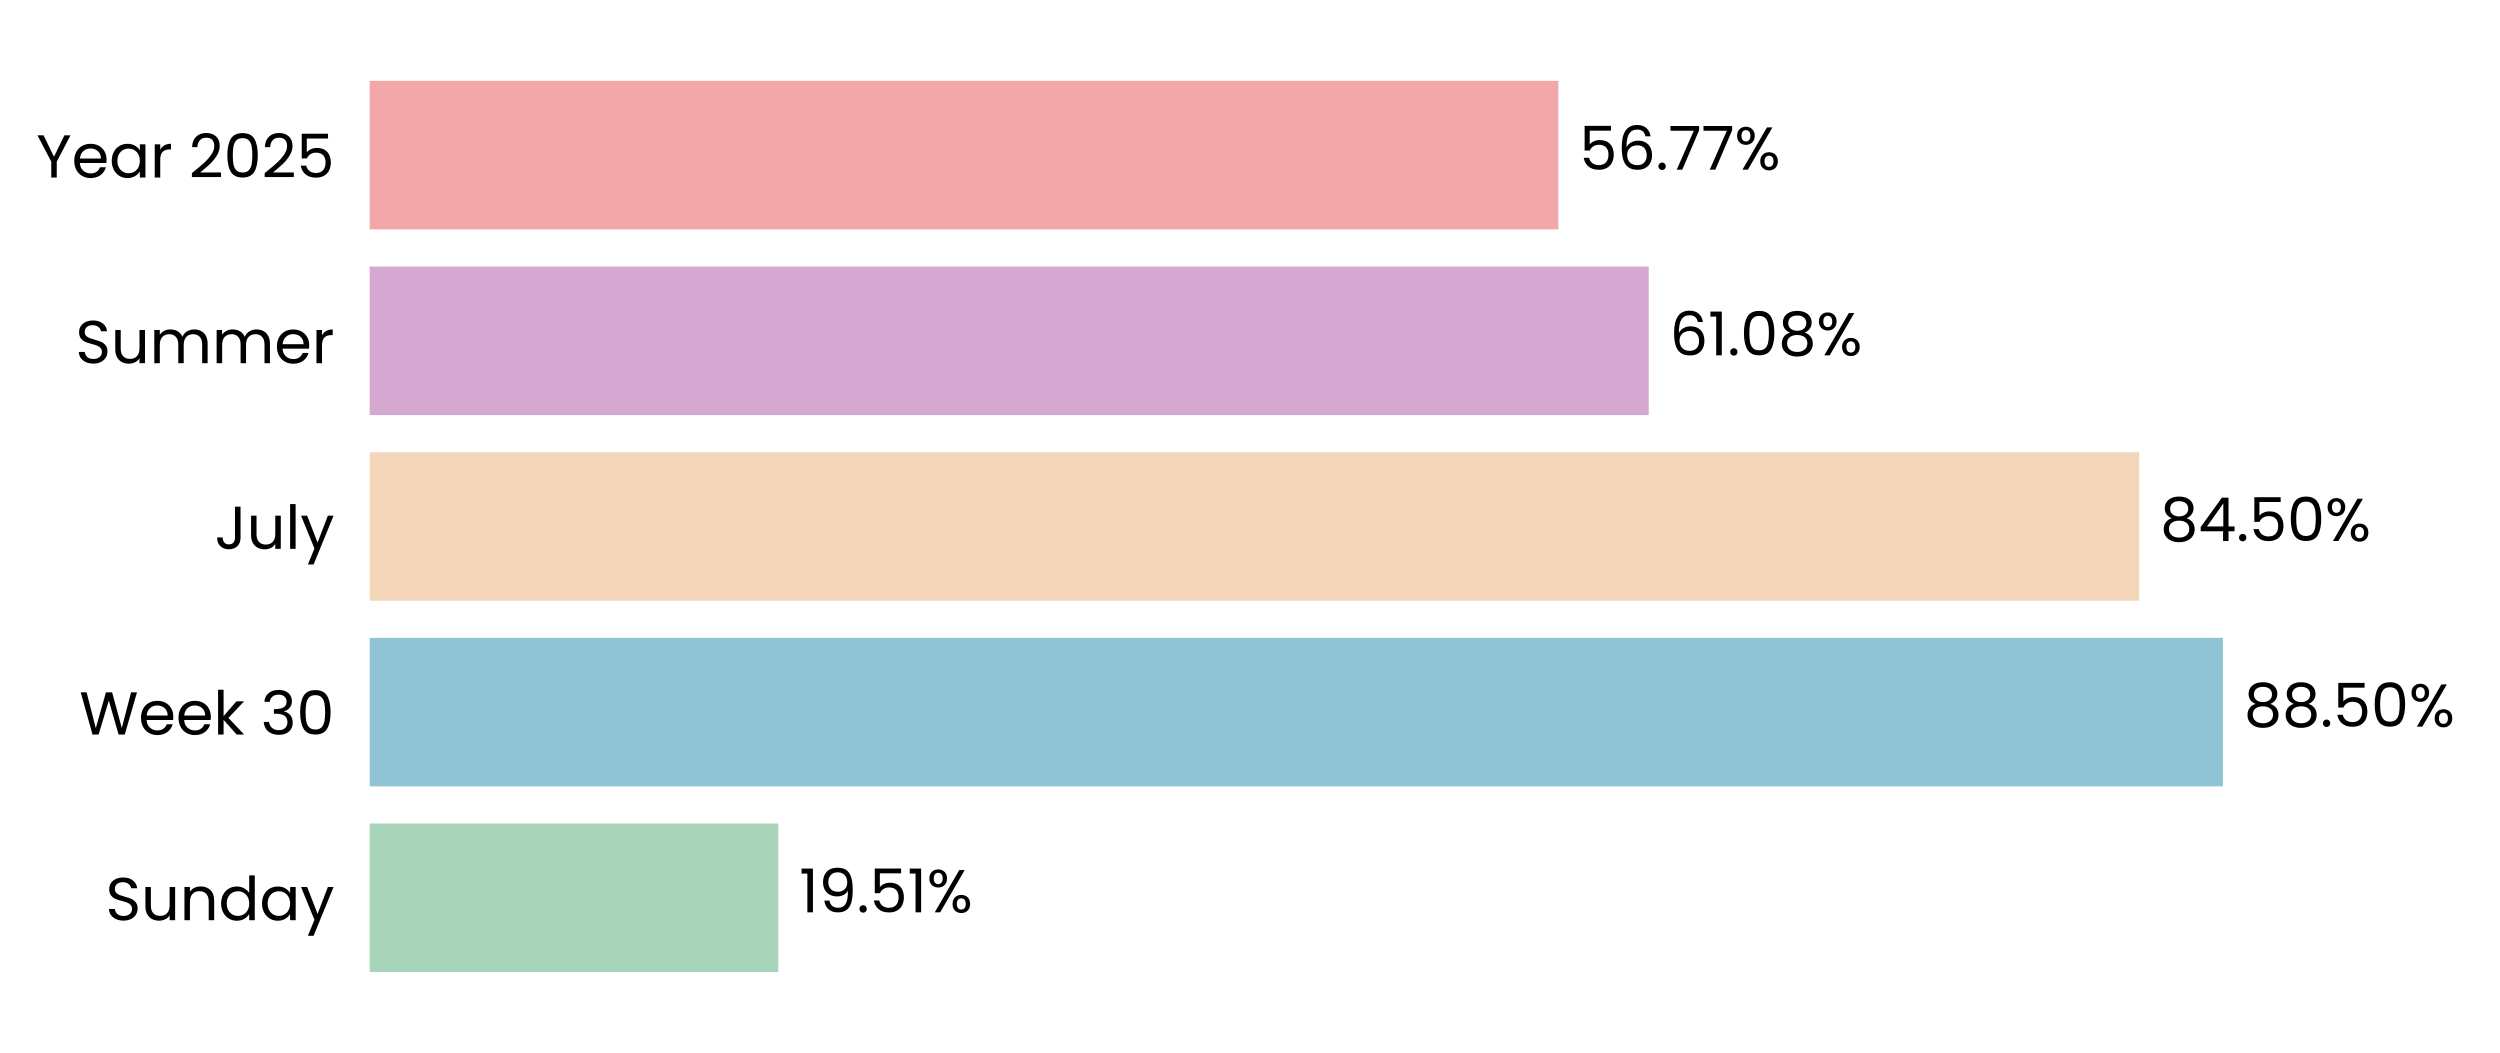
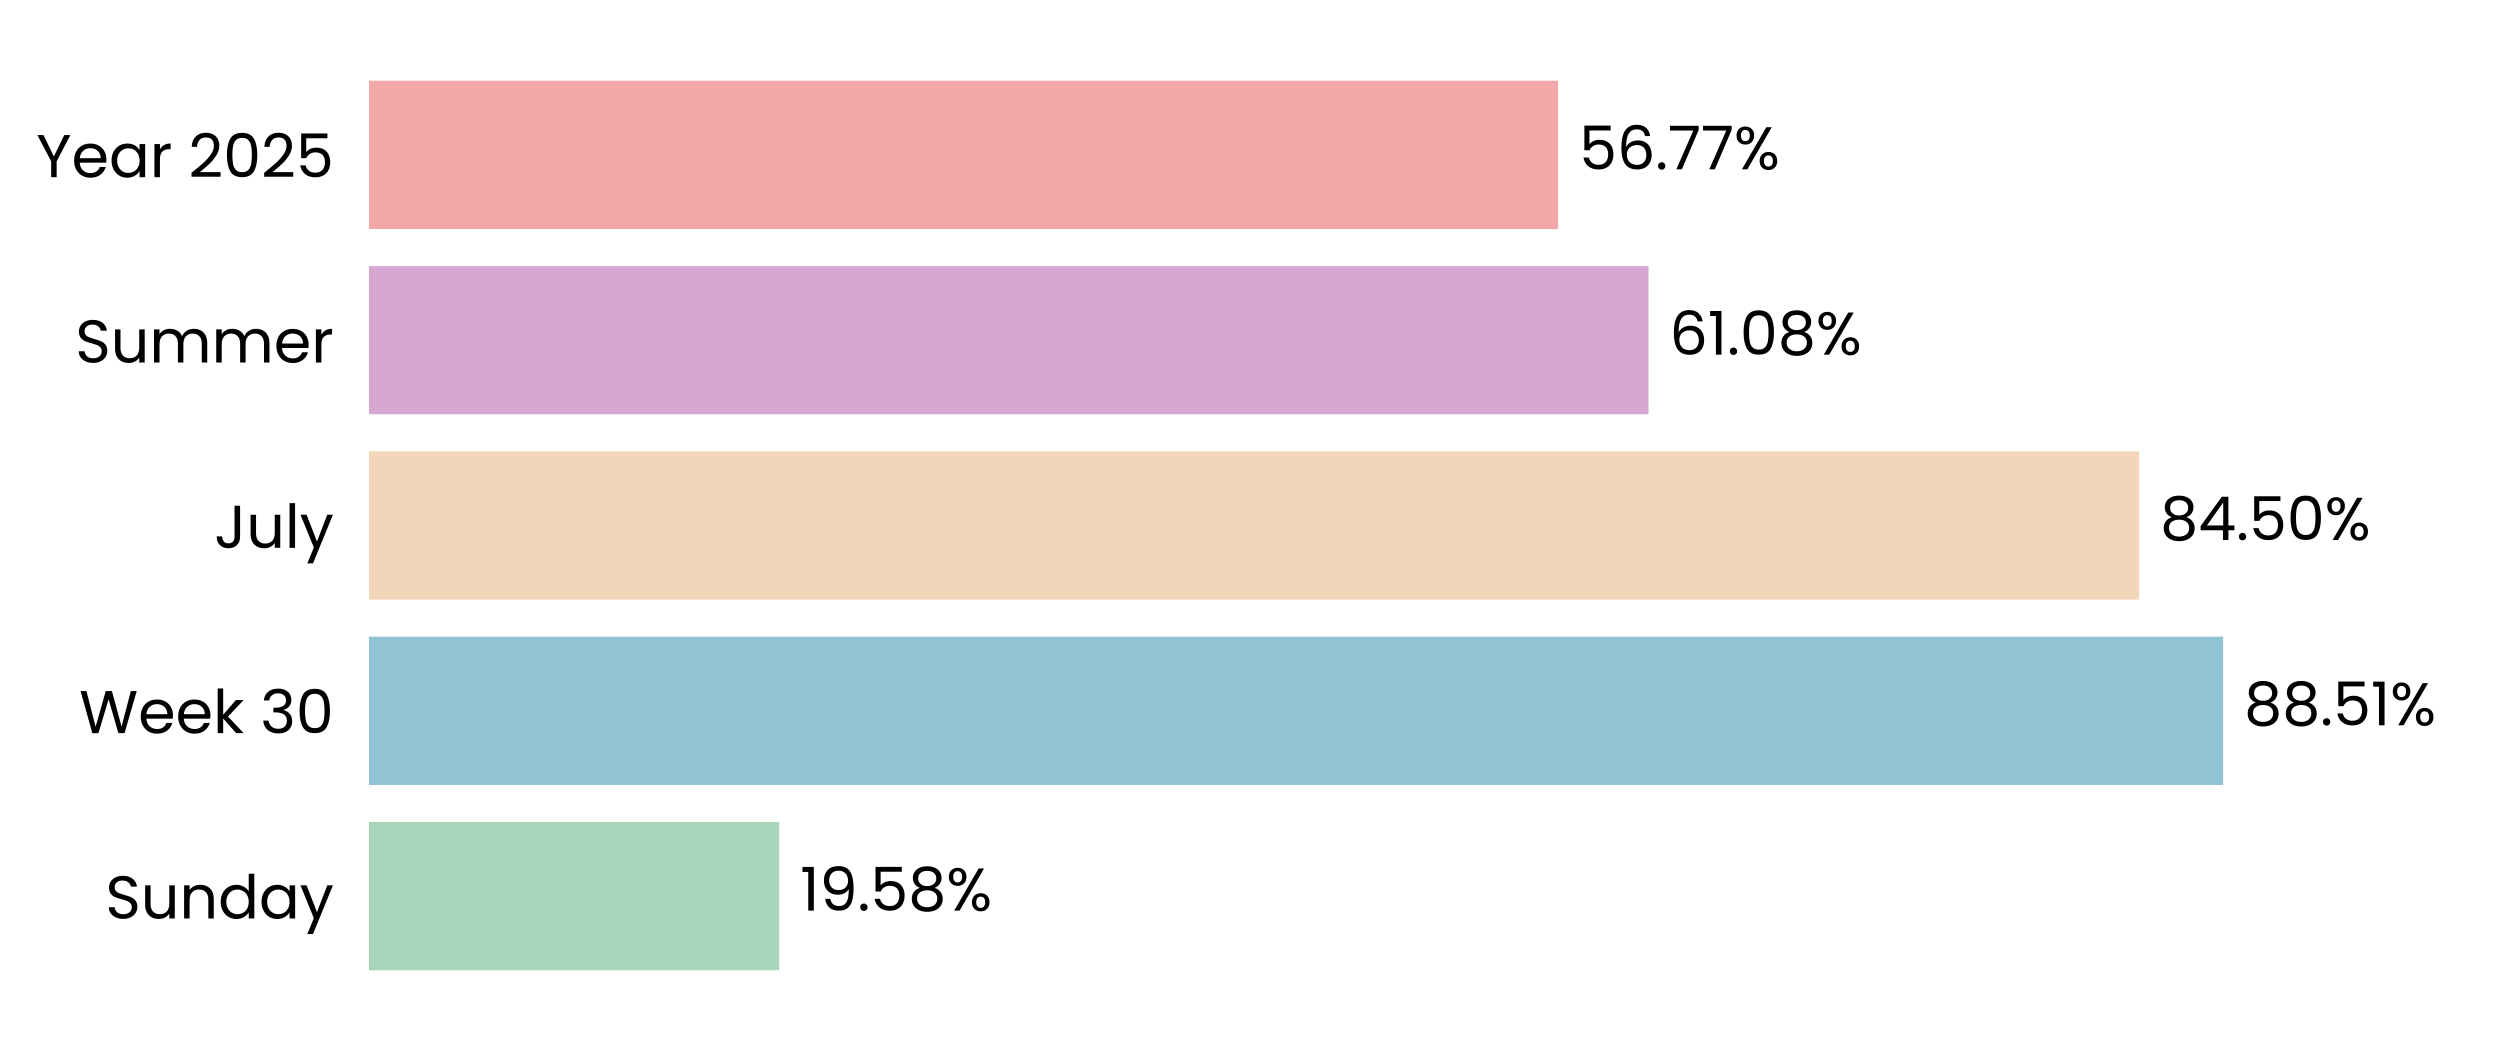
- <svg xmlns="http://www.w3.org/2000/svg" xmlns:xlink="http://www.w3.org/1999/xlink" width="495.757pt" height="208.8pt" viewBox="0 0 495.757 208.8" version="1.1">
+ <svg xmlns="http://www.w3.org/2000/svg" xmlns:xlink="http://www.w3.org/1999/xlink" width="496.691pt" height="208.8pt" viewBox="0 0 496.691 208.8" version="1.1">
  <defs>
    <style type="text/css">*{stroke-linejoin: round; stroke-linecap: butt}</style>
  </defs>
  <g id="figure_1">
    <g id="patch_1">
-       <path d="M 0 208.8  L 495.757 208.8  L 495.757 0  L 0 0  L 0 208.8  z " style="fill: none" />
+       <path d="M 0 208.8  L 496.691 208.8  L 496.691 0  L 0 0  L 0 208.8  z " style="fill: none" />
    </g>
    <g id="axes_1">
      <g id="patch_2">
-         <path d="M 73.311 201.6  L 488.557 201.6  L 488.557 7.2  L 73.311 7.2  L 73.311 201.6  z " style="fill: none" />
+         <path d="M 73.311 201.6  L 489.491 201.6  L 489.491 7.2  L 73.311 7.2  L 73.311 201.6  z " style="fill: none" />
      </g>
      <g id="patch_3">
-         <path d="M 73.311 192.764  L 154.342 192.764  L 154.342 163.309  L 73.311 163.309  z " clip-path="url(#p17bbffa5db)" style="fill: #a8d5ba" />
+         <path d="M 73.311 192.764  L 154.813 192.764  L 154.813 163.309  L 73.311 163.309  z " clip-path="url(#pb3644c5fd8)" style="fill: #a8d5ba" />
      </g>
      <g id="patch_4">
-         <path d="M 73.311 155.945  L 440.812 155.945  L 440.812 126.491  L 73.311 126.491  z " clip-path="url(#p17bbffa5db)" style="fill: #90c3d4" />
+         <path d="M 73.311 155.945  L 441.68 155.945  L 441.68 126.491  L 73.311 126.491  z " clip-path="url(#pb3644c5fd8)" style="fill: #90c3d4" />
      </g>
      <g id="patch_5">
-         <path d="M 73.311 119.127  L 424.195 119.127  L 424.195 89.673  L 73.311 89.673  z " clip-path="url(#p17bbffa5db)" style="fill: #f3d6ba" />
+         <path d="M 73.311 119.127  L 424.995 119.127  L 424.995 89.673  L 73.311 89.673  z " clip-path="url(#pb3644c5fd8)" style="fill: #f3d6ba" />
      </g>
      <g id="patch_6">
-         <path d="M 73.311 82.309  L 326.95 82.309  L 326.95 52.855  L 73.311 52.855  z " clip-path="url(#p17bbffa5db)" style="fill: #d6a8d1" />
+         <path d="M 73.311 82.309  L 327.524 82.309  L 327.524 52.855  L 73.311 52.855  z " clip-path="url(#pb3644c5fd8)" style="fill: #d6a8d1" />
      </g>
      <g id="patch_7">
-         <path d="M 73.311 45.491  L 309.029 45.491  L 309.029 16.036  L 73.311 16.036  z " clip-path="url(#p17bbffa5db)" style="fill: #f2a8a8" />
+         <path d="M 73.311 45.491  L 309.56 45.491  L 309.56 16.036  L 73.311 16.036  z " clip-path="url(#pb3644c5fd8)" style="fill: #f2a8a8" />
      </g>
      <g id="matplotlib.axis_1">
        <g id="ytick_1">
          <g id="text_1">
            <g transform="translate(20.92875 182.4764) scale(0.12 -0.12)">
              <defs>
                <path id="Poppins-Regular-53" d="M 1907 -45  Q 1466 -45 1117 112  Q 768 269 569 547  Q 371 826 365 1190  L 986 1190  Q 1018 877 1245 662  Q 1472 448 1907 448  Q 2323 448 2563 656  Q 2803 864 2803 1190  Q 2803 1446 2662 1606  Q 2522 1766 2310 1849  Q 2099 1933 1741 2029  Q 1299 2144 1033 2259  Q 768 2374 579 2620  Q 390 2867 390 3283  Q 390 3648 576 3929  Q 762 4211 1098 4364  Q 1434 4518 1869 4518  Q 2496 4518 2896 4204  Q 3296 3891 3347 3373  L 2707 3373  Q 2675 3629 2438 3824  Q 2202 4019 1811 4019  Q 1446 4019 1216 3830  Q 986 3642 986 3302  Q 986 3059 1123 2905  Q 1261 2752 1462 2672  Q 1664 2592 2029 2490  Q 2470 2368 2739 2249  Q 3008 2131 3200 1884  Q 3392 1638 3392 1216  Q 3392 890 3219 602  Q 3046 314 2707 134  Q 2368 -45 1907 -45  z " transform="scale(0.015625)" />
                <path id="Poppins-Regular-75" d="M 3603 3507  L 3603 0  L 3021 0  L 3021 518  Q 2854 250 2556 99  Q 2259 -51 1901 -51  Q 1491 -51 1164 118  Q 838 288 649 627  Q 461 966 461 1453  L 461 3507  L 1037 3507  L 1037 1530  Q 1037 1011 1299 732  Q 1562 454 2016 454  Q 2483 454 2752 742  Q 3021 1030 3021 1581  L 3021 3507  L 3603 3507  z " transform="scale(0.015625)" />
                <path id="Poppins-Regular-6e" d="M 2202 3571  Q 2842 3571 3238 3184  Q 3635 2797 3635 2067  L 3635 0  L 3059 0  L 3059 1984  Q 3059 2509 2796 2787  Q 2534 3066 2080 3066  Q 1619 3066 1347 2778  Q 1075 2490 1075 1939  L 1075 0  L 493 0  L 493 3507  L 1075 3507  L 1075 3008  Q 1248 3277 1545 3424  Q 1843 3571 2202 3571  z " transform="scale(0.015625)" />
                <path id="Poppins-Regular-64" d="M 275 1766  Q 275 2304 492 2710  Q 710 3117 1091 3341  Q 1472 3565 1946 3565  Q 2355 3565 2707 3376  Q 3059 3187 3245 2880  L 3245 4736  L 3834 4736  L 3834 0  L 3245 0  L 3245 659  Q 3072 346 2733 144  Q 2394 -58 1939 -58  Q 1472 -58 1091 172  Q 710 403 492 819  Q 275 1235 275 1766  z M 3245 1760  Q 3245 2157 3085 2451  Q 2925 2746 2653 2902  Q 2381 3059 2054 3059  Q 1728 3059 1459 2905  Q 1190 2752 1030 2457  Q 870 2163 870 1766  Q 870 1363 1030 1065  Q 1190 768 1459 611  Q 1728 454 2054 454  Q 2381 454 2653 611  Q 2925 768 3085 1065  Q 3245 1363 3245 1760  z " transform="scale(0.015625)" />
                <path id="Poppins-Regular-61" d="M 275 1766  Q 275 2304 492 2710  Q 710 3117 1091 3341  Q 1472 3565 1939 3565  Q 2400 3565 2739 3366  Q 3078 3168 3245 2867  L 3245 3507  L 3834 3507  L 3834 0  L 3245 0  L 3245 653  Q 3072 346 2729 144  Q 2387 -58 1933 -58  Q 1466 -58 1088 172  Q 710 403 492 819  Q 275 1235 275 1766  z M 3245 1760  Q 3245 2157 3085 2451  Q 2925 2746 2653 2902  Q 2381 3059 2054 3059  Q 1728 3059 1459 2905  Q 1190 2752 1030 2457  Q 870 2163 870 1766  Q 870 1363 1030 1065  Q 1190 768 1459 611  Q 1728 454 2054 454  Q 2381 454 2653 611  Q 2925 768 3085 1065  Q 3245 1363 3245 1760  z " transform="scale(0.015625)" />
                <path id="Poppins-Regular-79" d="M 3514 3507  L 1402 -1651  L 800 -1651  L 1491 38  L 77 3507  L 723 3507  L 1824 666  L 2912 3507  L 3514 3507  z " transform="scale(0.015625)" />
              </defs>
              <use xlink:href="#Poppins-Regular-53" />
              <use xlink:href="#Poppins-Regular-75" transform="translate(58.7 0)" />
              <use xlink:href="#Poppins-Regular-6e" transform="translate(122.7 0)" />
              <use xlink:href="#Poppins-Regular-64" transform="translate(186.7 0)" />
              <use xlink:href="#Poppins-Regular-61" transform="translate(254.3 0)" />
              <use xlink:href="#Poppins-Regular-79" transform="translate(321.8999 0)" />
            </g>
          </g>
        </g>
        <g id="ytick_2">
          <g id="text_2">
            <g transform="translate(15.73125 145.6582) scale(0.12 -0.12)">
              <defs>
                <path id="Poppins-Regular-57" d="M 6099 4461  L 4806 0  L 4154 0  L 3117 3590  L 2042 0  L 1395 -6  L 147 4461  L 768 4461  L 1741 678  L 2816 4461  L 3469 4461  L 4493 691  L 5472 4461  L 6099 4461  z " transform="scale(0.015625)" />
                <path id="Poppins-Regular-65" d="M 3693 1888  Q 3693 1722 3674 1536  L 870 1536  Q 902 1018 1225 726  Q 1549 435 2010 435  Q 2387 435 2640 611  Q 2893 787 2995 1082  L 3622 1082  Q 3482 576 3059 259  Q 2637 -58 2010 -58  Q 1510 -58 1116 166  Q 723 390 499 803  Q 275 1216 275 1760  Q 275 2304 492 2713  Q 710 3123 1104 3344  Q 1498 3565 2010 3565  Q 2509 3565 2893 3347  Q 3277 3130 3485 2749  Q 3693 2368 3693 1888  z M 3091 2010  Q 3091 2342 2944 2582  Q 2797 2822 2544 2947  Q 2291 3072 1984 3072  Q 1542 3072 1232 2790  Q 922 2509 877 2010  L 3091 2010  z " transform="scale(0.015625)" />
                <path id="Poppins-Regular-6b" d="M 2451 0  L 1075 1549  L 1075 0  L 493 0  L 493 4736  L 1075 4736  L 1075 1952  L 2426 3507  L 3238 3507  L 1587 1760  L 3245 0  L 2451 0  z " transform="scale(0.015625)" />
                <path id="Poppins-Regular-20" transform="scale(0.015625)" />
                <path id="Poppins-Regular-33" d="M 384 3462  Q 429 4051 838 4384  Q 1248 4717 1901 4717  Q 2336 4717 2653 4560  Q 2970 4403 3133 4134  Q 3296 3866 3296 3526  Q 3296 3130 3069 2842  Q 2842 2554 2477 2470  L 2477 2438  Q 2893 2336 3136 2035  Q 3379 1734 3379 1248  Q 3379 883 3212 592  Q 3046 301 2713 134  Q 2381 -32 1914 -32  Q 1235 -32 800 323  Q 365 678 314 1331  L 877 1331  Q 922 947 1190 704  Q 1459 461 1907 461  Q 2355 461 2588 694  Q 2822 928 2822 1299  Q 2822 1779 2502 1990  Q 2182 2202 1536 2202  L 1389 2202  L 1389 2688  L 1542 2688  Q 2131 2694 2432 2883  Q 2733 3072 2733 3469  Q 2733 3808 2512 4013  Q 2291 4218 1882 4218  Q 1485 4218 1241 4013  Q 998 3808 954 3462  L 384 3462  z " transform="scale(0.015625)" />
                <path id="Poppins-Regular-30" d="M 397 2362  Q 397 3462 755 4080  Q 1114 4698 2010 4698  Q 2899 4698 3257 4080  Q 3616 3462 3616 2362  Q 3616 1242 3257 621  Q 2899 0 2010 0  Q 1114 0 755 621  Q 397 1242 397 2362  z M 3040 2362  Q 3040 2918 2966 3305  Q 2893 3693 2665 3929  Q 2438 4166 2010 4166  Q 1574 4166 1347 3929  Q 1120 3693 1046 3305  Q 973 2918 973 2362  Q 973 1786 1046 1395  Q 1120 1005 1347 768  Q 1574 531 2010 531  Q 2438 531 2665 768  Q 2893 1005 2966 1395  Q 3040 1786 3040 2362  z " transform="scale(0.015625)" />
              </defs>
              <use xlink:href="#Poppins-Regular-57" />
              <use xlink:href="#Poppins-Regular-65" transform="translate(97.59999 0)" />
              <use xlink:href="#Poppins-Regular-65" transform="translate(159.6 0)" />
              <use xlink:href="#Poppins-Regular-6b" transform="translate(221.6 0)" />
              <use xlink:href="#Poppins-Regular-20" transform="translate(273.0999 0)" />
              <use xlink:href="#Poppins-Regular-33" transform="translate(299.7999 0)" />
              <use xlink:href="#Poppins-Regular-30" transform="translate(358.6999 0)" />
            </g>
          </g>
        </g>
        <g id="ytick_3">
          <g id="text_3">
            <g transform="translate(42.56437 108.84) scale(0.12 -0.12)">
              <defs>
                <path id="Poppins-Regular-4a" d="M 2739 4461  L 2739 1165  Q 2739 614 2400 284  Q 2061 -45 1504 -45  Q 941 -45 601 291  Q 262 627 262 1210  L 845 1210  Q 851 883 1014 678  Q 1178 474 1504 474  Q 1830 474 1990 669  Q 2150 864 2150 1165  L 2150 4461  L 2739 4461  z " transform="scale(0.015625)" />
                <path id="Poppins-Regular-6c" d="M 1075 4736  L 1075 0  L 493 0  L 493 4736  L 1075 4736  z " transform="scale(0.015625)" />
              </defs>
              <use xlink:href="#Poppins-Regular-4a" />
              <use xlink:href="#Poppins-Regular-75" transform="translate(52.99999 0)" />
              <use xlink:href="#Poppins-Regular-6c" transform="translate(117 0)" />
              <use xlink:href="#Poppins-Regular-79" transform="translate(141.6 0)" />
            </g>
          </g>
        </g>
        <g id="ytick_4">
          <g id="text_4">
            <g transform="translate(14.95125 72.02182) scale(0.12 -0.12)">
              <defs>
                <path id="Poppins-Regular-6d" d="M 4710 3571  Q 5120 3571 5440 3401  Q 5760 3232 5945 2893  Q 6131 2554 6131 2067  L 6131 0  L 5555 0  L 5555 1984  Q 5555 2509 5296 2787  Q 5037 3066 4595 3066  Q 4141 3066 3872 2774  Q 3603 2483 3603 1933  L 3603 0  L 3027 0  L 3027 1984  Q 3027 2509 2768 2787  Q 2509 3066 2067 3066  Q 1613 3066 1344 2774  Q 1075 2483 1075 1933  L 1075 0  L 493 0  L 493 3507  L 1075 3507  L 1075 3002  Q 1248 3277 1539 3424  Q 1830 3571 2182 3571  Q 2624 3571 2963 3372  Q 3302 3174 3469 2790  Q 3616 3162 3955 3366  Q 4294 3571 4710 3571  z " transform="scale(0.015625)" />
                <path id="Poppins-Regular-72" d="M 1075 2938  Q 1229 3238 1513 3404  Q 1798 3571 2208 3571  L 2208 2970  L 2054 2970  Q 1075 2970 1075 1907  L 1075 0  L 493 0  L 493 3507  L 1075 3507  L 1075 2938  z " transform="scale(0.015625)" />
              </defs>
              <use xlink:href="#Poppins-Regular-53" />
              <use xlink:href="#Poppins-Regular-75" transform="translate(58.7 0)" />
              <use xlink:href="#Poppins-Regular-6d" transform="translate(122.7 0)" />
              <use xlink:href="#Poppins-Regular-6d" transform="translate(225.7 0)" />
              <use xlink:href="#Poppins-Regular-65" transform="translate(328.7 0)" />
              <use xlink:href="#Poppins-Regular-72" transform="translate(390.6999 0)" />
            </g>
          </g>
        </g>
        <g id="ytick_5">
          <g id="text_5">
            <g transform="translate(7.2 35.20364) scale(0.12 -0.12)">
              <defs>
                <path id="Poppins-Regular-59" d="M 3616 4461  L 2163 1683  L 2163 0  L 1581 0  L 1581 1683  L 122 4461  L 768 4461  L 1869 2202  L 2970 4461  L 3616 4461  z " transform="scale(0.015625)" />
                <path id="Poppins-Regular-32" d="M 326 467  Q 1139 1120 1600 1539  Q 2061 1958 2377 2416  Q 2694 2874 2694 3315  Q 2694 3731 2492 3971  Q 2291 4211 1843 4211  Q 1408 4211 1168 3939  Q 928 3667 909 3213  L 346 3213  Q 371 3930 780 4320  Q 1190 4710 1837 4710  Q 2496 4710 2883 4345  Q 3270 3981 3270 3341  Q 3270 2810 2953 2307  Q 2637 1805 2233 1424  Q 1830 1043 1203 538  L 3405 538  L 3405 51  L 326 51  L 326 467  z " transform="scale(0.015625)" />
                <path id="Poppins-Regular-35" d="M 3347 4122  L 1101 4122  L 1101 2662  Q 1248 2867 1536 2998  Q 1824 3130 2157 3130  Q 2688 3130 3021 2909  Q 3354 2688 3498 2339  Q 3642 1990 3642 1600  Q 3642 1139 3469 774  Q 3296 410 2941 198  Q 2586 -13 2061 -13  Q 1389 -13 973 332  Q 557 678 467 1254  L 1037 1254  Q 1120 890 1389 685  Q 1658 480 2067 480  Q 2573 480 2829 784  Q 3085 1088 3085 1587  Q 3085 2086 2829 2358  Q 2573 2630 2074 2630  Q 1734 2630 1481 2467  Q 1229 2304 1114 2022  L 563 2022  L 563 4634  L 3347 4634  L 3347 4122  z " transform="scale(0.015625)" />
              </defs>
              <use xlink:href="#Poppins-Regular-59" />
              <use xlink:href="#Poppins-Regular-65" transform="translate(58.39999 0)" />
              <use xlink:href="#Poppins-Regular-61" transform="translate(120.4 0)" />
              <use xlink:href="#Poppins-Regular-72" transform="translate(188 0)" />
              <use xlink:href="#Poppins-Regular-20" transform="translate(225.3 0)" />
              <use xlink:href="#Poppins-Regular-32" transform="translate(252 0)" />
              <use xlink:href="#Poppins-Regular-30" transform="translate(309.4999 0)" />
              <use xlink:href="#Poppins-Regular-32" transform="translate(372.2999 0)" />
              <use xlink:href="#Poppins-Regular-35" transform="translate(429.7999 0)" />
            </g>
          </g>
        </g>
      </g>
      <g id="text_6">
-         <g transform="translate(158.4942 180.9164) scale(0.12 -0.12)">
+         <g transform="translate(158.975 180.9164) scale(0.12 -0.12)">
          <defs>
            <path id="Poppins-Regular-31" d="M 243 4096  L 243 4627  L 1446 4627  L 1446 0  L 858 0  L 858 4096  L 243 4096  z " transform="scale(0.015625)" />
            <path id="Poppins-Regular-39" d="M 1146 1242  Q 1210 877 1443 678  Q 1677 480 2074 480  Q 2605 480 2857 896  Q 3110 1312 3098 2298  Q 2963 2010 2649 1846  Q 2336 1683 1952 1683  Q 1523 1683 1187 1859  Q 851 2035 659 2374  Q 467 2714 467 3194  Q 467 3878 864 4297  Q 1261 4717 1990 4717  Q 2886 4717 3248 4134  Q 3610 3552 3610 2400  Q 3610 1594 3466 1069  Q 3322 544 2979 269  Q 2637 -6 2042 -6  Q 1389 -6 1024 346  Q 659 698 608 1242  L 1146 1242  z M 2048 2176  Q 2477 2176 2752 2441  Q 3027 2707 3027 3162  Q 3027 3642 2758 3936  Q 2490 4230 2003 4230  Q 1555 4230 1289 3948  Q 1024 3667 1024 3206  Q 1024 2739 1286 2457  Q 1549 2176 2048 2176  z " transform="scale(0.015625)" />
            <path id="Poppins-Regular-2e" d="M 678 -38  Q 512 -38 397 77  Q 282 192 282 358  Q 282 525 397 640  Q 512 755 678 755  Q 838 755 950 640  Q 1062 525 1062 358  Q 1062 192 950 77  Q 838 -38 678 -38  z " transform="scale(0.015625)" />
+             <path id="Poppins-Regular-38" d="M 1242 2406  Q 883 2547 691 2816  Q 499 3085 499 3469  Q 499 3814 672 4092  Q 845 4371 1187 4534  Q 1530 4698 2016 4698  Q 2502 4698 2844 4534  Q 3187 4371 3363 4092  Q 3539 3814 3539 3469  Q 3539 3098 3340 2819  Q 3142 2541 2797 2406  Q 3194 2285 3427 1981  Q 3661 1677 3661 1248  Q 3661 832 3456 521  Q 3251 211 2876 41  Q 2502 -128 2016 -128  Q 1530 -128 1162 41  Q 794 211 589 521  Q 384 832 384 1248  Q 384 1677 614 1984  Q 845 2291 1242 2406  z M 2976 3398  Q 2976 3789 2720 4000  Q 2464 4211 2016 4211  Q 1574 4211 1318 4000  Q 1062 3789 1062 3392  Q 1062 3034 1328 2816  Q 1594 2598 2016 2598  Q 2445 2598 2710 2819  Q 2976 3040 2976 3398  z M 2016 2150  Q 1542 2150 1241 1929  Q 941 1709 941 1267  Q 941 858 1232 608  Q 1523 358 2016 358  Q 2509 358 2797 608  Q 3085 858 3085 1267  Q 3085 1696 2790 1923  Q 2496 2150 2016 2150  z " transform="scale(0.015625)" />
            <path id="Poppins-Regular-25" d="M 269 3584  Q 269 4019 531 4278  Q 794 4538 1203 4538  Q 1613 4538 1875 4278  Q 2138 4019 2138 3584  Q 2138 3142 1875 2883  Q 1613 2624 1203 2624  Q 794 2624 531 2883  Q 269 3142 269 3584  z M 4006 4467  L 1414 0  L 838 0  L 3430 4467  L 4006 4467  z M 1203 4179  Q 986 4179 861 4028  Q 736 3878 736 3584  Q 736 3290 861 3136  Q 986 2982 1203 2982  Q 1421 2982 1549 3139  Q 1677 3296 1677 3584  Q 1677 3878 1549 4028  Q 1421 4179 1203 4179  z M 2720 883  Q 2720 1325 2982 1584  Q 3245 1843 3654 1843  Q 4064 1843 4323 1584  Q 4582 1325 4582 883  Q 4582 448 4323 185  Q 4064 -77 3654 -77  Q 3245 -77 2982 182  Q 2720 442 2720 883  z M 3648 1478  Q 3430 1478 3302 1328  Q 3174 1178 3174 883  Q 3174 595 3302 444  Q 3430 294 3648 294  Q 3866 294 3994 444  Q 4122 595 4122 883  Q 4122 1178 3994 1328  Q 3866 1478 3648 1478  z " transform="scale(0.015625)" />
          </defs>
          <use xlink:href="#Poppins-Regular-31" />
          <use xlink:href="#Poppins-Regular-39" transform="translate(31.99998 0)" />
          <use xlink:href="#Poppins-Regular-2e" transform="translate(94.99997 0)" />
          <use xlink:href="#Poppins-Regular-35" transform="translate(116 0)" />
-           <use xlink:href="#Poppins-Regular-31" transform="translate(178.7999 0)" />
-           <use xlink:href="#Poppins-Regular-25" transform="translate(210.7999 0)" />
+           <use xlink:href="#Poppins-Regular-38" transform="translate(178.7999 0)" />
+           <use xlink:href="#Poppins-Regular-25" transform="translate(241.8999 0)" />
        </g>
      </g>
      <g id="text_7">
-         <g transform="translate(444.964 144.0982) scale(0.12 -0.12)">
-           <defs>
-             <path id="Poppins-Regular-38" d="M 1242 2406  Q 883 2547 691 2816  Q 499 3085 499 3469  Q 499 3814 672 4092  Q 845 4371 1187 4534  Q 1530 4698 2016 4698  Q 2502 4698 2844 4534  Q 3187 4371 3363 4092  Q 3539 3814 3539 3469  Q 3539 3098 3340 2819  Q 3142 2541 2797 2406  Q 3194 2285 3427 1981  Q 3661 1677 3661 1248  Q 3661 832 3456 521  Q 3251 211 2876 41  Q 2502 -128 2016 -128  Q 1530 -128 1162 41  Q 794 211 589 521  Q 384 832 384 1248  Q 384 1677 614 1984  Q 845 2291 1242 2406  z M 2976 3398  Q 2976 3789 2720 4000  Q 2464 4211 2016 4211  Q 1574 4211 1318 4000  Q 1062 3789 1062 3392  Q 1062 3034 1328 2816  Q 1594 2598 2016 2598  Q 2445 2598 2710 2819  Q 2976 3040 2976 3398  z M 2016 2150  Q 1542 2150 1241 1929  Q 941 1709 941 1267  Q 941 858 1232 608  Q 1523 358 2016 358  Q 2509 358 2797 608  Q 3085 858 3085 1267  Q 3085 1696 2790 1923  Q 2496 2150 2016 2150  z " transform="scale(0.015625)" />
-           </defs>
+         <g transform="translate(445.8419 144.0982) scale(0.12 -0.12)">
          <use xlink:href="#Poppins-Regular-38" />
          <use xlink:href="#Poppins-Regular-38" transform="translate(63.09999 0)" />
          <use xlink:href="#Poppins-Regular-2e" transform="translate(126.2 0)" />
          <use xlink:href="#Poppins-Regular-35" transform="translate(147.2 0)" />
-           <use xlink:href="#Poppins-Regular-30" transform="translate(210 0)" />
-           <use xlink:href="#Poppins-Regular-25" transform="translate(272.7999 0)" />
+           <use xlink:href="#Poppins-Regular-31" transform="translate(210 0)" />
+           <use xlink:href="#Poppins-Regular-25" transform="translate(241.9999 0)" />
        </g>
      </g>
      <g id="text_8">
-         <g transform="translate(428.3478 107.28) scale(0.12 -0.12)">
+         <g transform="translate(429.1563 107.28) scale(0.12 -0.12)">
          <defs>
            <path id="Poppins-Regular-34" d="M 256 1030  L 256 1472  L 2502 4582  L 3200 4582  L 3200 1536  L 3840 1536  L 3840 1030  L 3200 1030  L 3200 0  L 2624 0  L 2624 1030  L 256 1030  z M 2650 3974  L 928 1536  L 2650 1536  L 2650 3974  z " transform="scale(0.015625)" />
          </defs>
          <use xlink:href="#Poppins-Regular-38" />
          <use xlink:href="#Poppins-Regular-34" transform="translate(63.09999 0)" />
          <use xlink:href="#Poppins-Regular-2e" transform="translate(126 0)" />
          <use xlink:href="#Poppins-Regular-35" transform="translate(147 0)" />
          <use xlink:href="#Poppins-Regular-30" transform="translate(209.8 0)" />
          <use xlink:href="#Poppins-Regular-25" transform="translate(272.5999 0)" />
        </g>
      </g>
      <g id="text_9">
-         <g transform="translate(331.1024 70.46182) scale(0.12 -0.12)">
+         <g transform="translate(331.6859 70.46182) scale(0.12 -0.12)">
          <defs>
            <path id="Poppins-Regular-36" d="M 2976 3526  Q 2835 4237 2099 4237  Q 1530 4237 1248 3798  Q 966 3360 973 2355  Q 1120 2688 1462 2877  Q 1805 3066 2227 3066  Q 2886 3066 3280 2656  Q 3674 2246 3674 1523  Q 3674 1088 3504 742  Q 3334 397 2992 192  Q 2650 -13 2163 -13  Q 1504 -13 1133 281  Q 762 576 614 1094  Q 467 1613 467 2374  Q 467 4723 2106 4723  Q 2733 4723 3091 4384  Q 3450 4045 3514 3526  L 2976 3526  z M 2106 2573  Q 1830 2573 1587 2461  Q 1344 2349 1193 2121  Q 1043 1894 1043 1568  Q 1043 1082 1324 778  Q 1606 474 2131 474  Q 2579 474 2844 752  Q 3110 1030 3110 1504  Q 3110 2003 2854 2288  Q 2598 2573 2106 2573  z " transform="scale(0.015625)" />
          </defs>
          <use xlink:href="#Poppins-Regular-36" />
          <use xlink:href="#Poppins-Regular-31" transform="translate(63.49999 0)" />
          <use xlink:href="#Poppins-Regular-2e" transform="translate(95.49997 0)" />
          <use xlink:href="#Poppins-Regular-30" transform="translate(116.5 0)" />
          <use xlink:href="#Poppins-Regular-38" transform="translate(179.2999 0)" />
          <use xlink:href="#Poppins-Regular-25" transform="translate(242.3999 0)" />
        </g>
      </g>
      <g id="text_10">
-         <g transform="translate(313.181 33.64364) scale(0.12 -0.12)">
+         <g transform="translate(313.7217 33.64364) scale(0.12 -0.12)">
          <defs>
            <path id="Poppins-Regular-37" d="M 3245 4173  L 1466 0  L 877 0  L 2682 4115  L 211 4115  L 211 4614  L 3245 4614  L 3245 4173  z " transform="scale(0.015625)" />
          </defs>
          <use xlink:href="#Poppins-Regular-35" />
          <use xlink:href="#Poppins-Regular-36" transform="translate(62.79999 0)" />
          <use xlink:href="#Poppins-Regular-2e" transform="translate(126.3 0)" />
          <use xlink:href="#Poppins-Regular-37" transform="translate(147.3 0)" />
          <use xlink:href="#Poppins-Regular-37" transform="translate(201.8999 0)" />
          <use xlink:href="#Poppins-Regular-25" transform="translate(256.4999 0)" />
        </g>
      </g>
    </g>
  </g>
  <defs>
-     <clipPath id="p17bbffa5db">
-       <rect x="73.311" y="7.2" width="415.245" height="194.4" />
+     <clipPath id="pb3644c5fd8">
+       <rect x="73.311" y="7.2" width="416.18" height="194.4" />
    </clipPath>
  </defs>
</svg>
